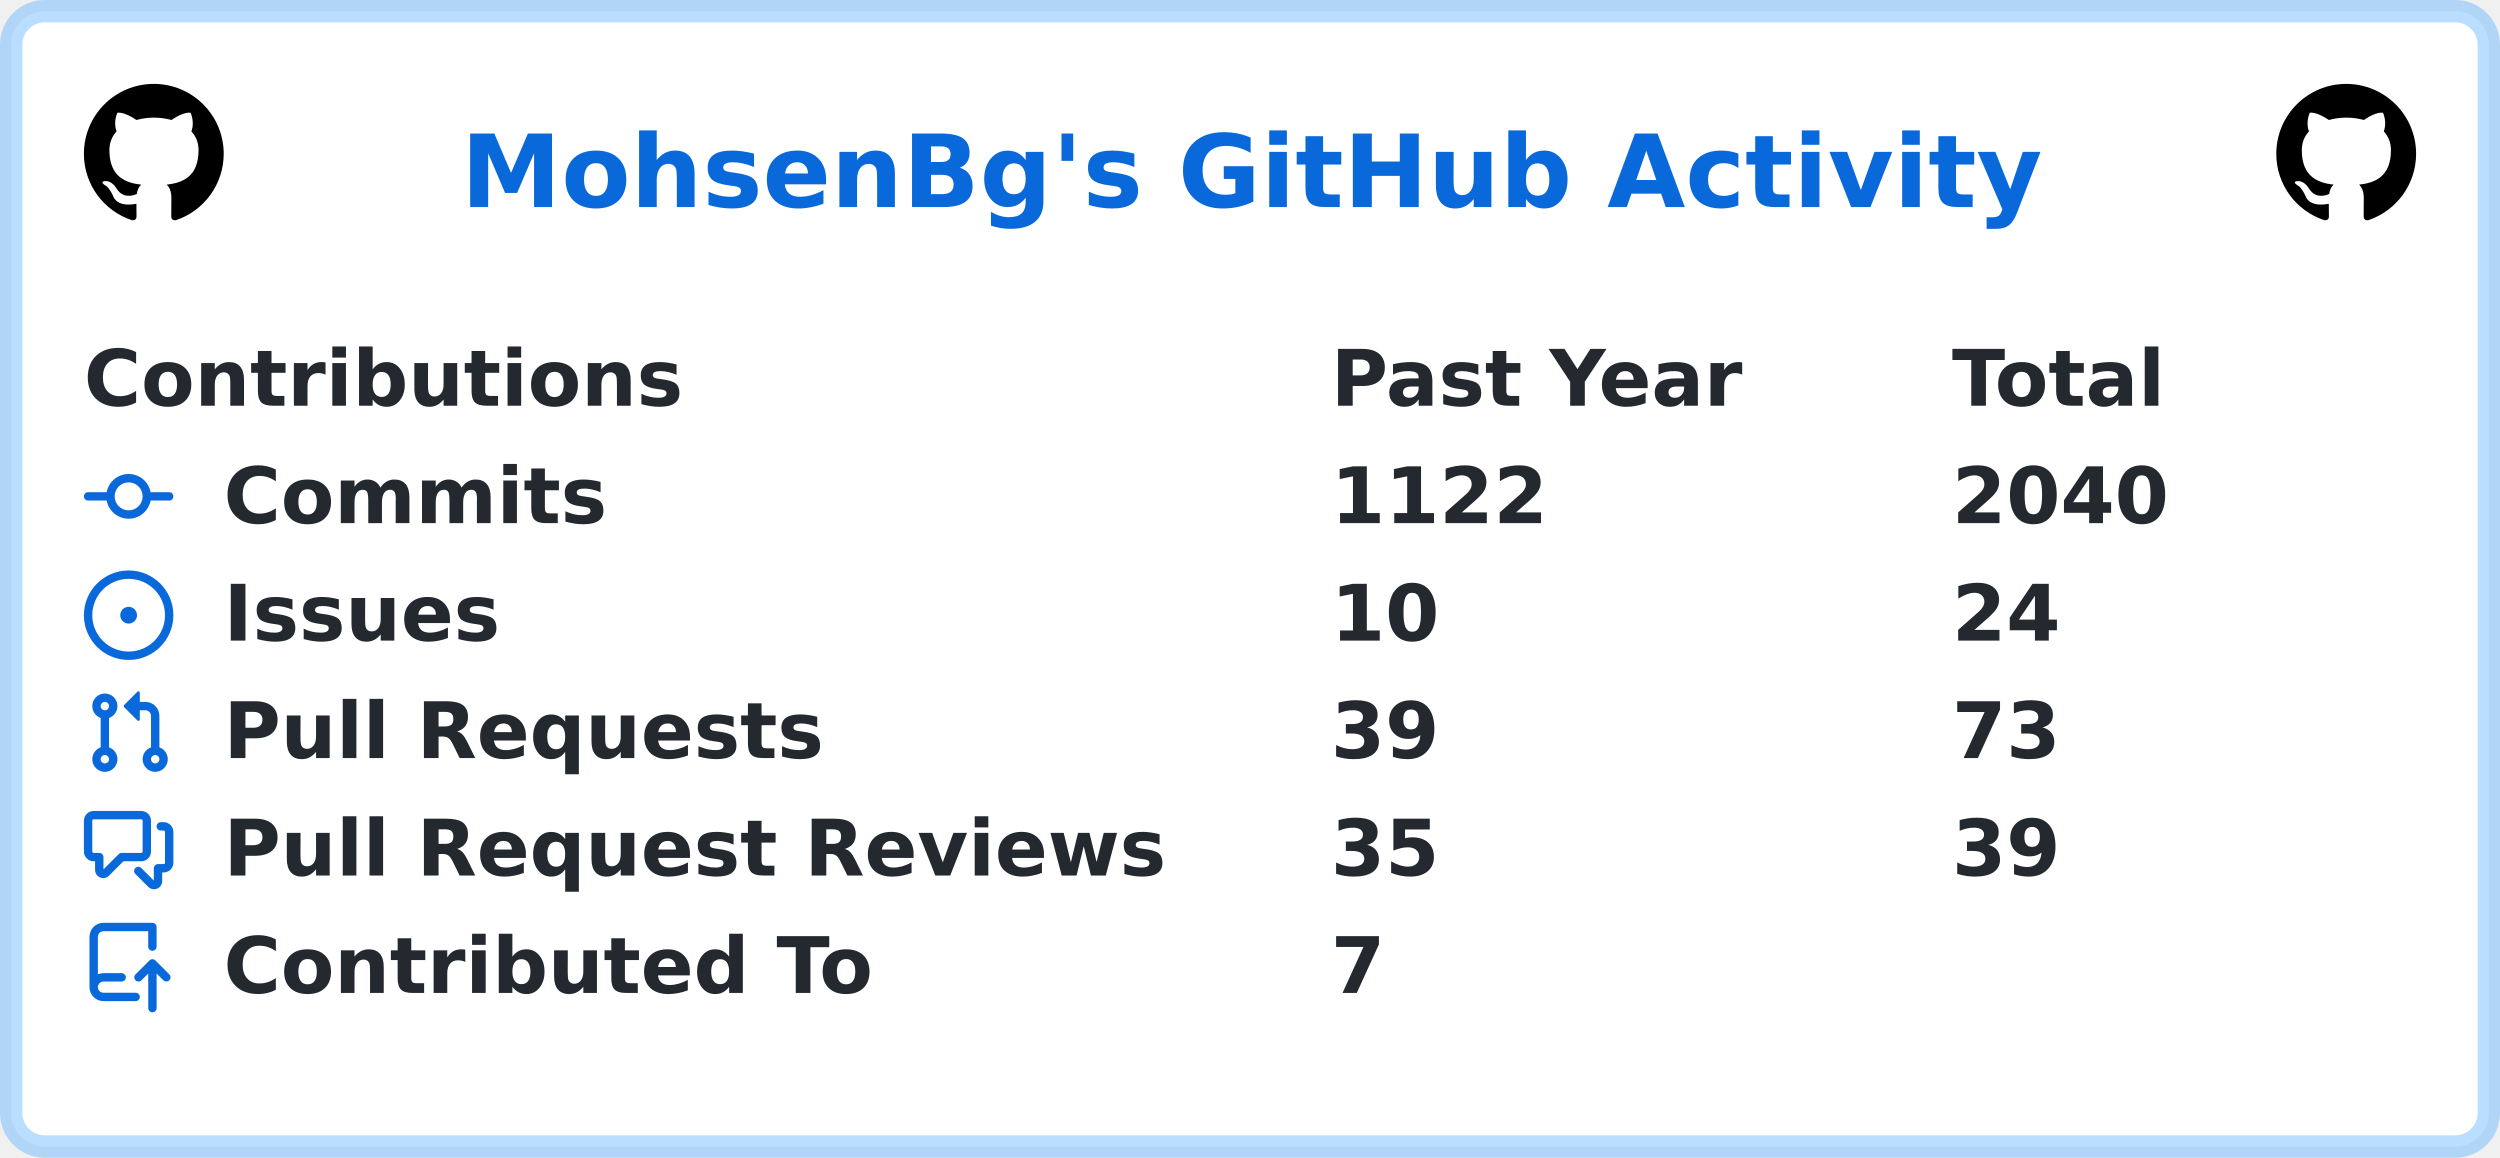
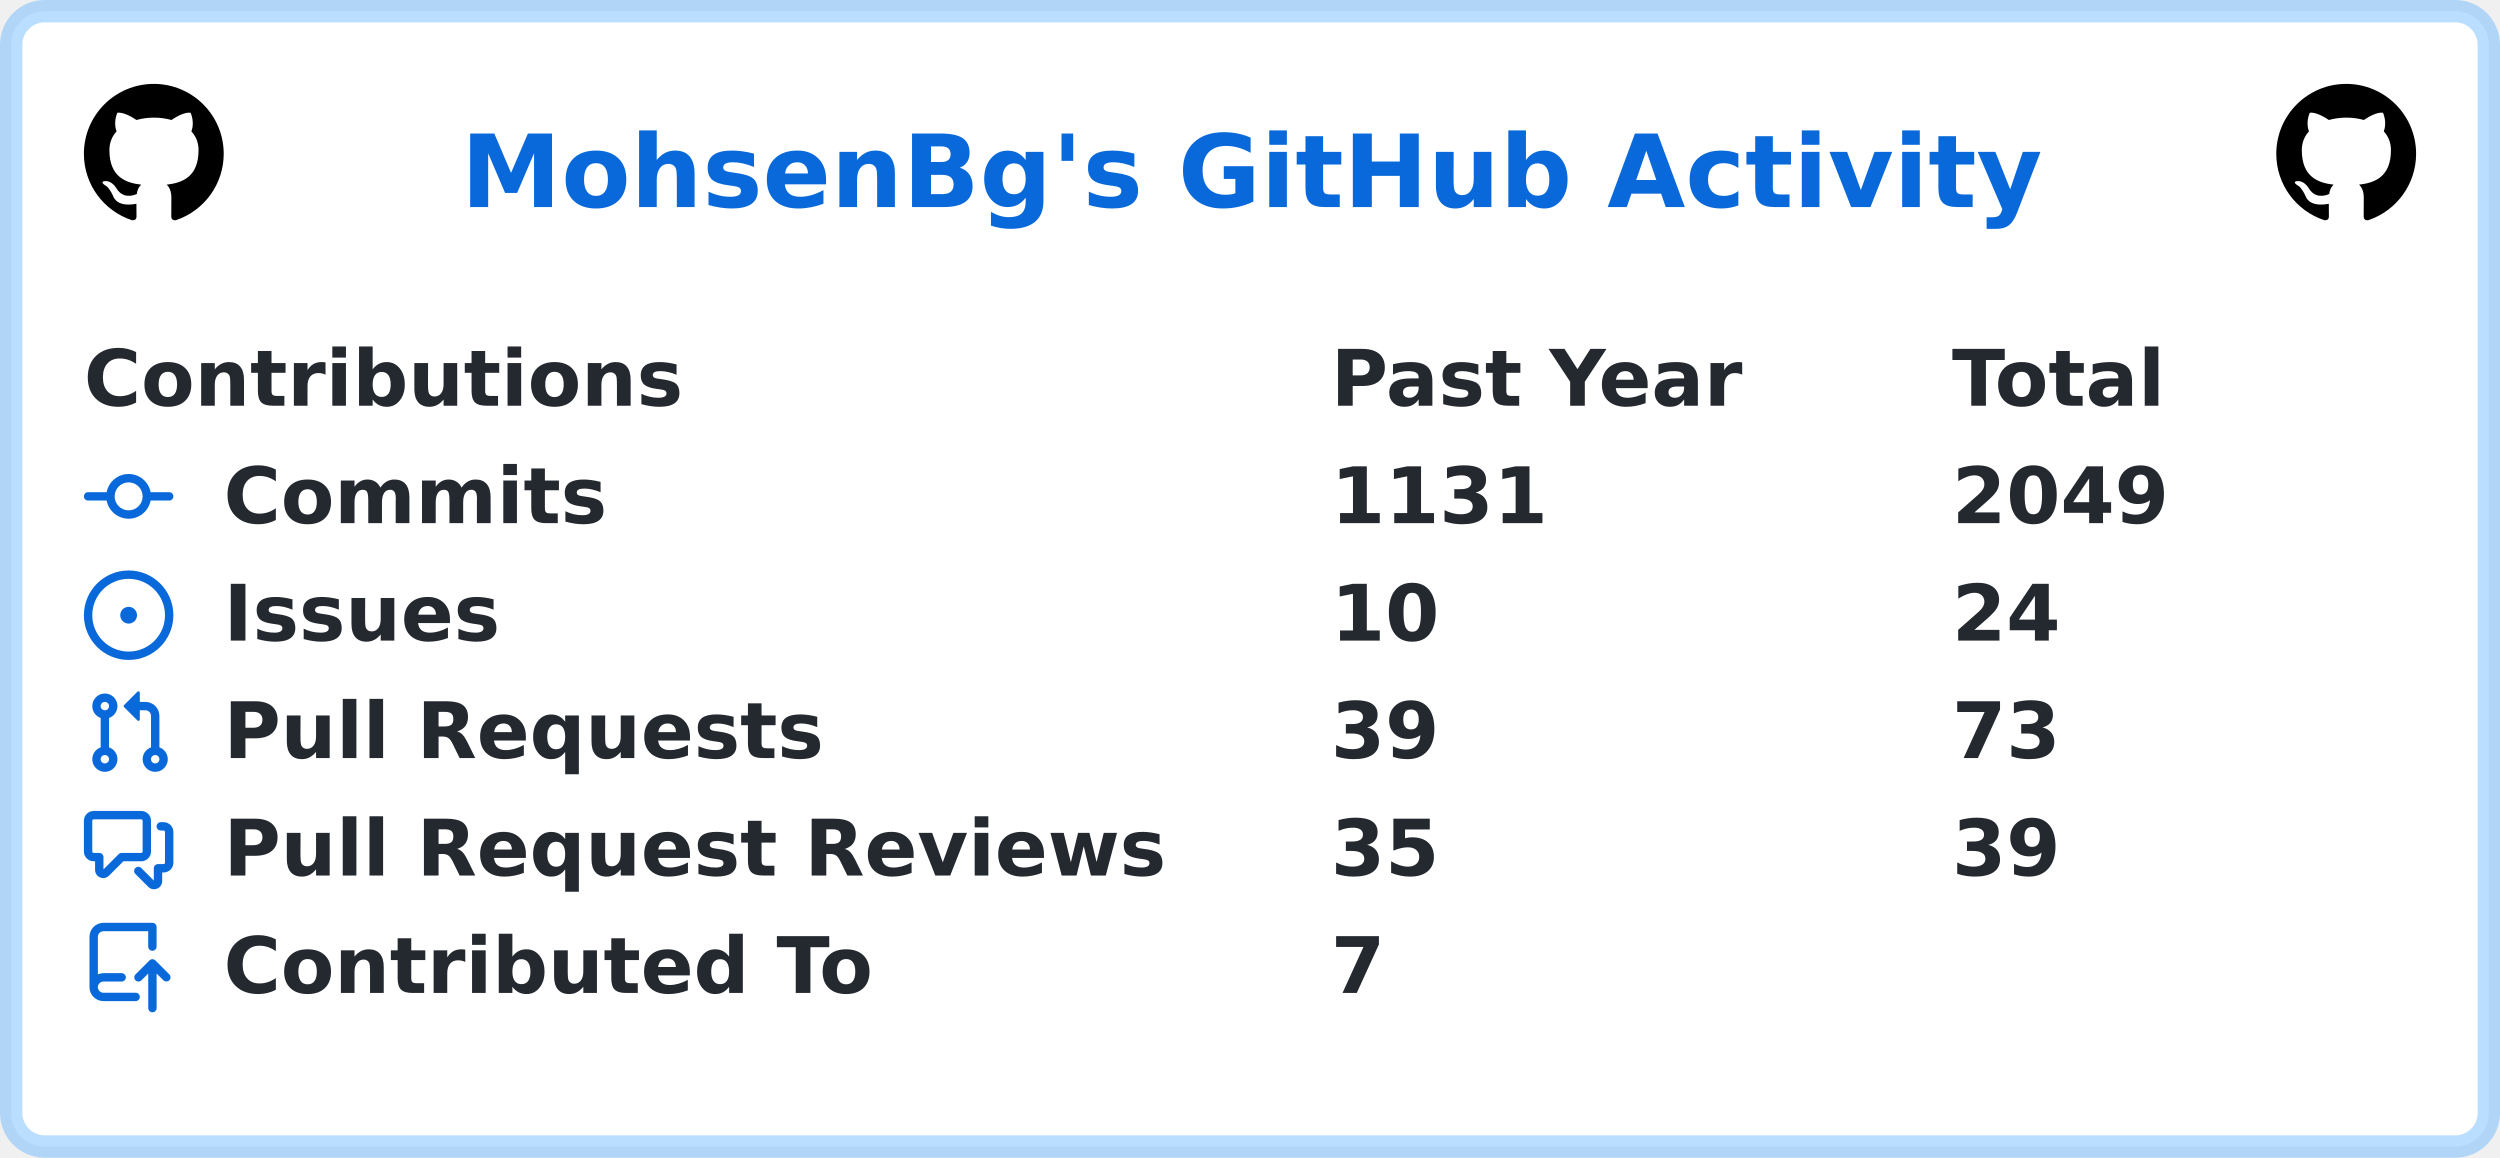
<svg xmlns="http://www.w3.org/2000/svg" width="447" height="207" viewBox="0 0 447 207" lang="en" xml:lang="en">
  <rect x="2" y="2" stroke-width="4" rx="6" width="443" height="203" stroke="rgba(84,174,255,0.4)" fill="#ffffff" />
  <g font-weight="600" font-size="110pt" font-family="Verdana,Geneva,DejaVu Sans,sans-serif" text-rendering="geometricPrecision">
    <text x="670" y="301" lengthAdjust="spacingAndGlyphs" textLength="2286" transform="scale(0.123)" fill="#0969da">MohsenBg's GitHub Activity</text>
    <svg x="15" y="15" width="25" height="25" viewBox="0 0 16 16">
      <path fill="#000000" fill-rule="evenodd" d="M8 0C3.58 0 0 3.58 0 8c0 3.54 2.29 6.53 5.47 7.59.4.07.55-.17.55-.38 0-.19-.01-.82-.01-1.49-2.01.37-2.53-.49-2.69-.94-.09-.23-.48-.94-.82-1.13-.28-.15-.68-.52-.01-.53.63-.01 1.08.58 1.23.82.72 1.21 1.87.87 2.33.66.07-.52.28-.87.51-1.07-1.78-.2-3.64-.89-3.64-3.95 0-.87.31-1.59.82-2.15-.08-.2-.36-1.02.08-2.12 0 0 .67-.21 2.2.82.64-.18 1.32-.27 2-.27.68 0 1.36.09 2 .27 1.53-1.04 2.2-.82 2.2-.82.44 1.1.16 1.92.08 2.12.51.56.82 1.27.82 2.15 0 3.07-1.87 3.75-3.65 3.95.29.25.54.73.54 1.48 0 1.07-.01 1.93-.01 2.2 0 .21.15.46.55.38A8.013 8.013 0 0016 8c0-4.42-3.58-8-8-8z" />
    </svg>
    <svg x="407" y="15" width="25" height="25" viewBox="0 0 16 16">
      <path fill="#000000" fill-rule="evenodd" d="M8 0C3.58 0 0 3.58 0 8c0 3.54 2.29 6.53 5.47 7.59.4.07.55-.17.55-.38 0-.19-.01-.82-.01-1.49-2.01.37-2.53-.49-2.69-.94-.09-.23-.48-.94-.82-1.13-.28-.15-.68-.52-.01-.53.63-.01 1.08.58 1.23.82.72 1.21 1.87.87 2.33.66.07-.52.28-.87.51-1.07-1.78-.2-3.64-.89-3.64-3.95 0-.87.31-1.59.82-2.15-.08-.2-.36-1.02.08-2.12 0 0 .67-.21 2.2.82.64-.18 1.32-.27 2-.27.68 0 1.36.09 2 .27 1.53-1.04 2.2-.82 2.2-.82.44 1.1.16 1.92.08 2.12.51.56.82 1.27.82 2.15 0 3.07-1.87 3.75-3.65 3.95.29.25.54.73.54 1.48 0 1.07-.01 1.93-.01 2.2 0 .21.15.46.55.38A8.013 8.013 0 0016 8c0-4.42-3.58-8-8-8z" />
    </svg>
    <g transform="translate(0, 60)" fill="#24292f">
      <g transform="translate(15, 0)">
        <g transform="scale(0.095)">
          <text x="0" y="132" textLength="1112" lengthAdjust="spacingAndGlyphs">Contributions</text>
          <text x="2347" y="132" textLength="774" lengthAdjust="spacingAndGlyphs">Past Year</text>
          <text x="3516" y="132" textLength="414" lengthAdjust="spacingAndGlyphs">Total</text>
        </g>
      </g>
      <g transform="translate(15, 21)">
        <path fill="#0969da" fill-rule="evenodd" d="M10.5 7.75a2.5 2.5 0 11-5 0 2.5 2.5 0 015 0zm1.43.75a4.002 4.002 0 01-7.86 0H.75a.75.75 0 110-1.5h3.32a4.001 4.001 0 017.86 0h3.32a.75.75 0 110 1.5h-3.32z" />
        <g transform="scale(0.095)">
          <text lengthAdjust="spacingAndGlyphs" textLength="734" x="263" y="132">Commits</text>
-           <text lengthAdjust="spacingAndGlyphs" textLength="420" x="2347" y="132">1122</text>
-           <text lengthAdjust="spacingAndGlyphs" textLength="420" x="3516" y="132">2040</text>
+           <text lengthAdjust="spacingAndGlyphs" textLength="420" x="2347" y="132">1131</text>
+           <text lengthAdjust="spacingAndGlyphs" textLength="420" x="3516" y="132">2049</text>
        </g>
      </g>
      <g transform="translate(15, 42)">
        <path fill="#0969da" d="M8 9.5a1.5 1.5 0 100-3 1.5 1.5 0 000 3z" />
        <path fill="#0969da" fill-rule="evenodd" d="M8 0a8 8 0 100 16A8 8 0 008 0zM1.5 8a6.5 6.5 0 1113 0 6.5 6.5 0 01-13 0z" />
        <g transform="scale(0.095)">
          <text lengthAdjust="spacingAndGlyphs" textLength="512" x="263" y="132">Issues</text>
          <text lengthAdjust="spacingAndGlyphs" textLength="210" x="2347" y="132">10</text>
          <text lengthAdjust="spacingAndGlyphs" textLength="210" x="3516" y="132">24</text>
        </g>
      </g>
      <g transform="translate(15, 63)">
        <path fill="#0969da" fill-rule="evenodd" d="M7.177 3.073L9.573.677A.25.25 0 0110 .854v4.792a.25.25 0 01-.427.177L7.177 3.427a.25.25 0 010-.354zM3.75 2.5a.75.75 0 100 1.5.75.75 0 000-1.5zm-2.25.75a2.25 2.25 0 113 2.122v5.256a2.251 2.251 0 11-1.5 0V5.372A2.25 2.25 0 011.5 3.25zM11 2.5h-1V4h1a1 1 0 011 1v5.628a2.251 2.251 0 101.5 0V5A2.5 2.5 0 0011 2.5zm1 10.25a.75.75 0 111.5 0 .75.75 0 01-1.5 0zM3.75 12a.75.75 0 100 1.5.75.75 0 000-1.5z" />
        <g transform="scale(0.095)">
          <text lengthAdjust="spacingAndGlyphs" textLength="1113" x="263" y="132">Pull Requests</text>
          <text lengthAdjust="spacingAndGlyphs" textLength="210" x="2347" y="132">39</text>
          <text lengthAdjust="spacingAndGlyphs" textLength="210" x="3516" y="132">73</text>
        </g>
      </g>
      <g transform="translate(15, 84)">
        <path fill="#0969da" fill-rule="evenodd" d="M1.5 2.75a.25.25 0 01.25-.25h8.5a.25.25 0 01.25.25v5.5a.25.25 0 01-.25.25h-3.5a.75.75 0 00-.53.22L3.5 11.44V9.25a.75.75 0 00-.75-.75h-1a.25.25 0 01-.25-.25v-5.5zM1.75 1A1.75 1.75 0 000 2.75v5.5C0 9.216.784 10 1.75 10H2v1.543a1.457 1.457 0 002.487 1.03L7.061 10h3.189A1.75 1.75 0 0012 8.25v-5.5A1.75 1.75 0 0010.25 1h-8.5zM14.5 4.75a.25.25 0 00-.25-.25h-.5a.75.75 0 110-1.5h.5c.966 0 1.75.784 1.75 1.75v5.5A1.75 1.75 0 0114.25 12H14v1.543a1.457 1.457 0 01-2.487 1.03L9.22 12.28a.75.75 0 111.06-1.06l2.22 2.22v-2.19a.75.75 0 01.75-.75h1a.25.25 0 00.25-.25v-5.5z" />
        <g transform="scale(0.095)">
          <text lengthAdjust="spacingAndGlyphs" textLength="1762" x="263" y="132">Pull Request Reviews</text>
          <text lengthAdjust="spacingAndGlyphs" textLength="210" x="2347" y="132">35</text>
          <text lengthAdjust="spacingAndGlyphs" textLength="210" x="3516" y="132">39</text>
        </g>
      </g>
      <g transform="translate(15, 105)">
        <path fill="#0969da" fill-rule="evenodd" d="M1 2.5A2.5 2.5 0 013.5 0h8.75a.75.75 0 01.75.75v3.5a.75.75 0 01-1.5 0V1.5h-8a1 1 0 00-1 1v6.708A2.492 2.492 0 013.5 9h3.25a.75.75 0 010 1.5H3.5a1 1 0 100 2h5.75a.75.75 0 010 1.5H3.5A2.5 2.5 0 011 11.5v-9zm13.23 7.79a.75.75 0 001.06-1.06l-2.505-2.505a.75.75 0 00-1.06 0L9.22 9.229a.75.75 0 001.06 1.061l1.225-1.224v6.184a.75.75 0 001.5 0V9.066l1.224 1.224z" />
        <g transform="scale(0.095)">
          <text lengthAdjust="spacingAndGlyphs" textLength="1234" x="263" y="132">Contributed To</text>
          <text lengthAdjust="spacingAndGlyphs" textLength="105" x="2347" y="132">7</text>
        </g>
      </g>
    </g>
  </g>
</svg>
